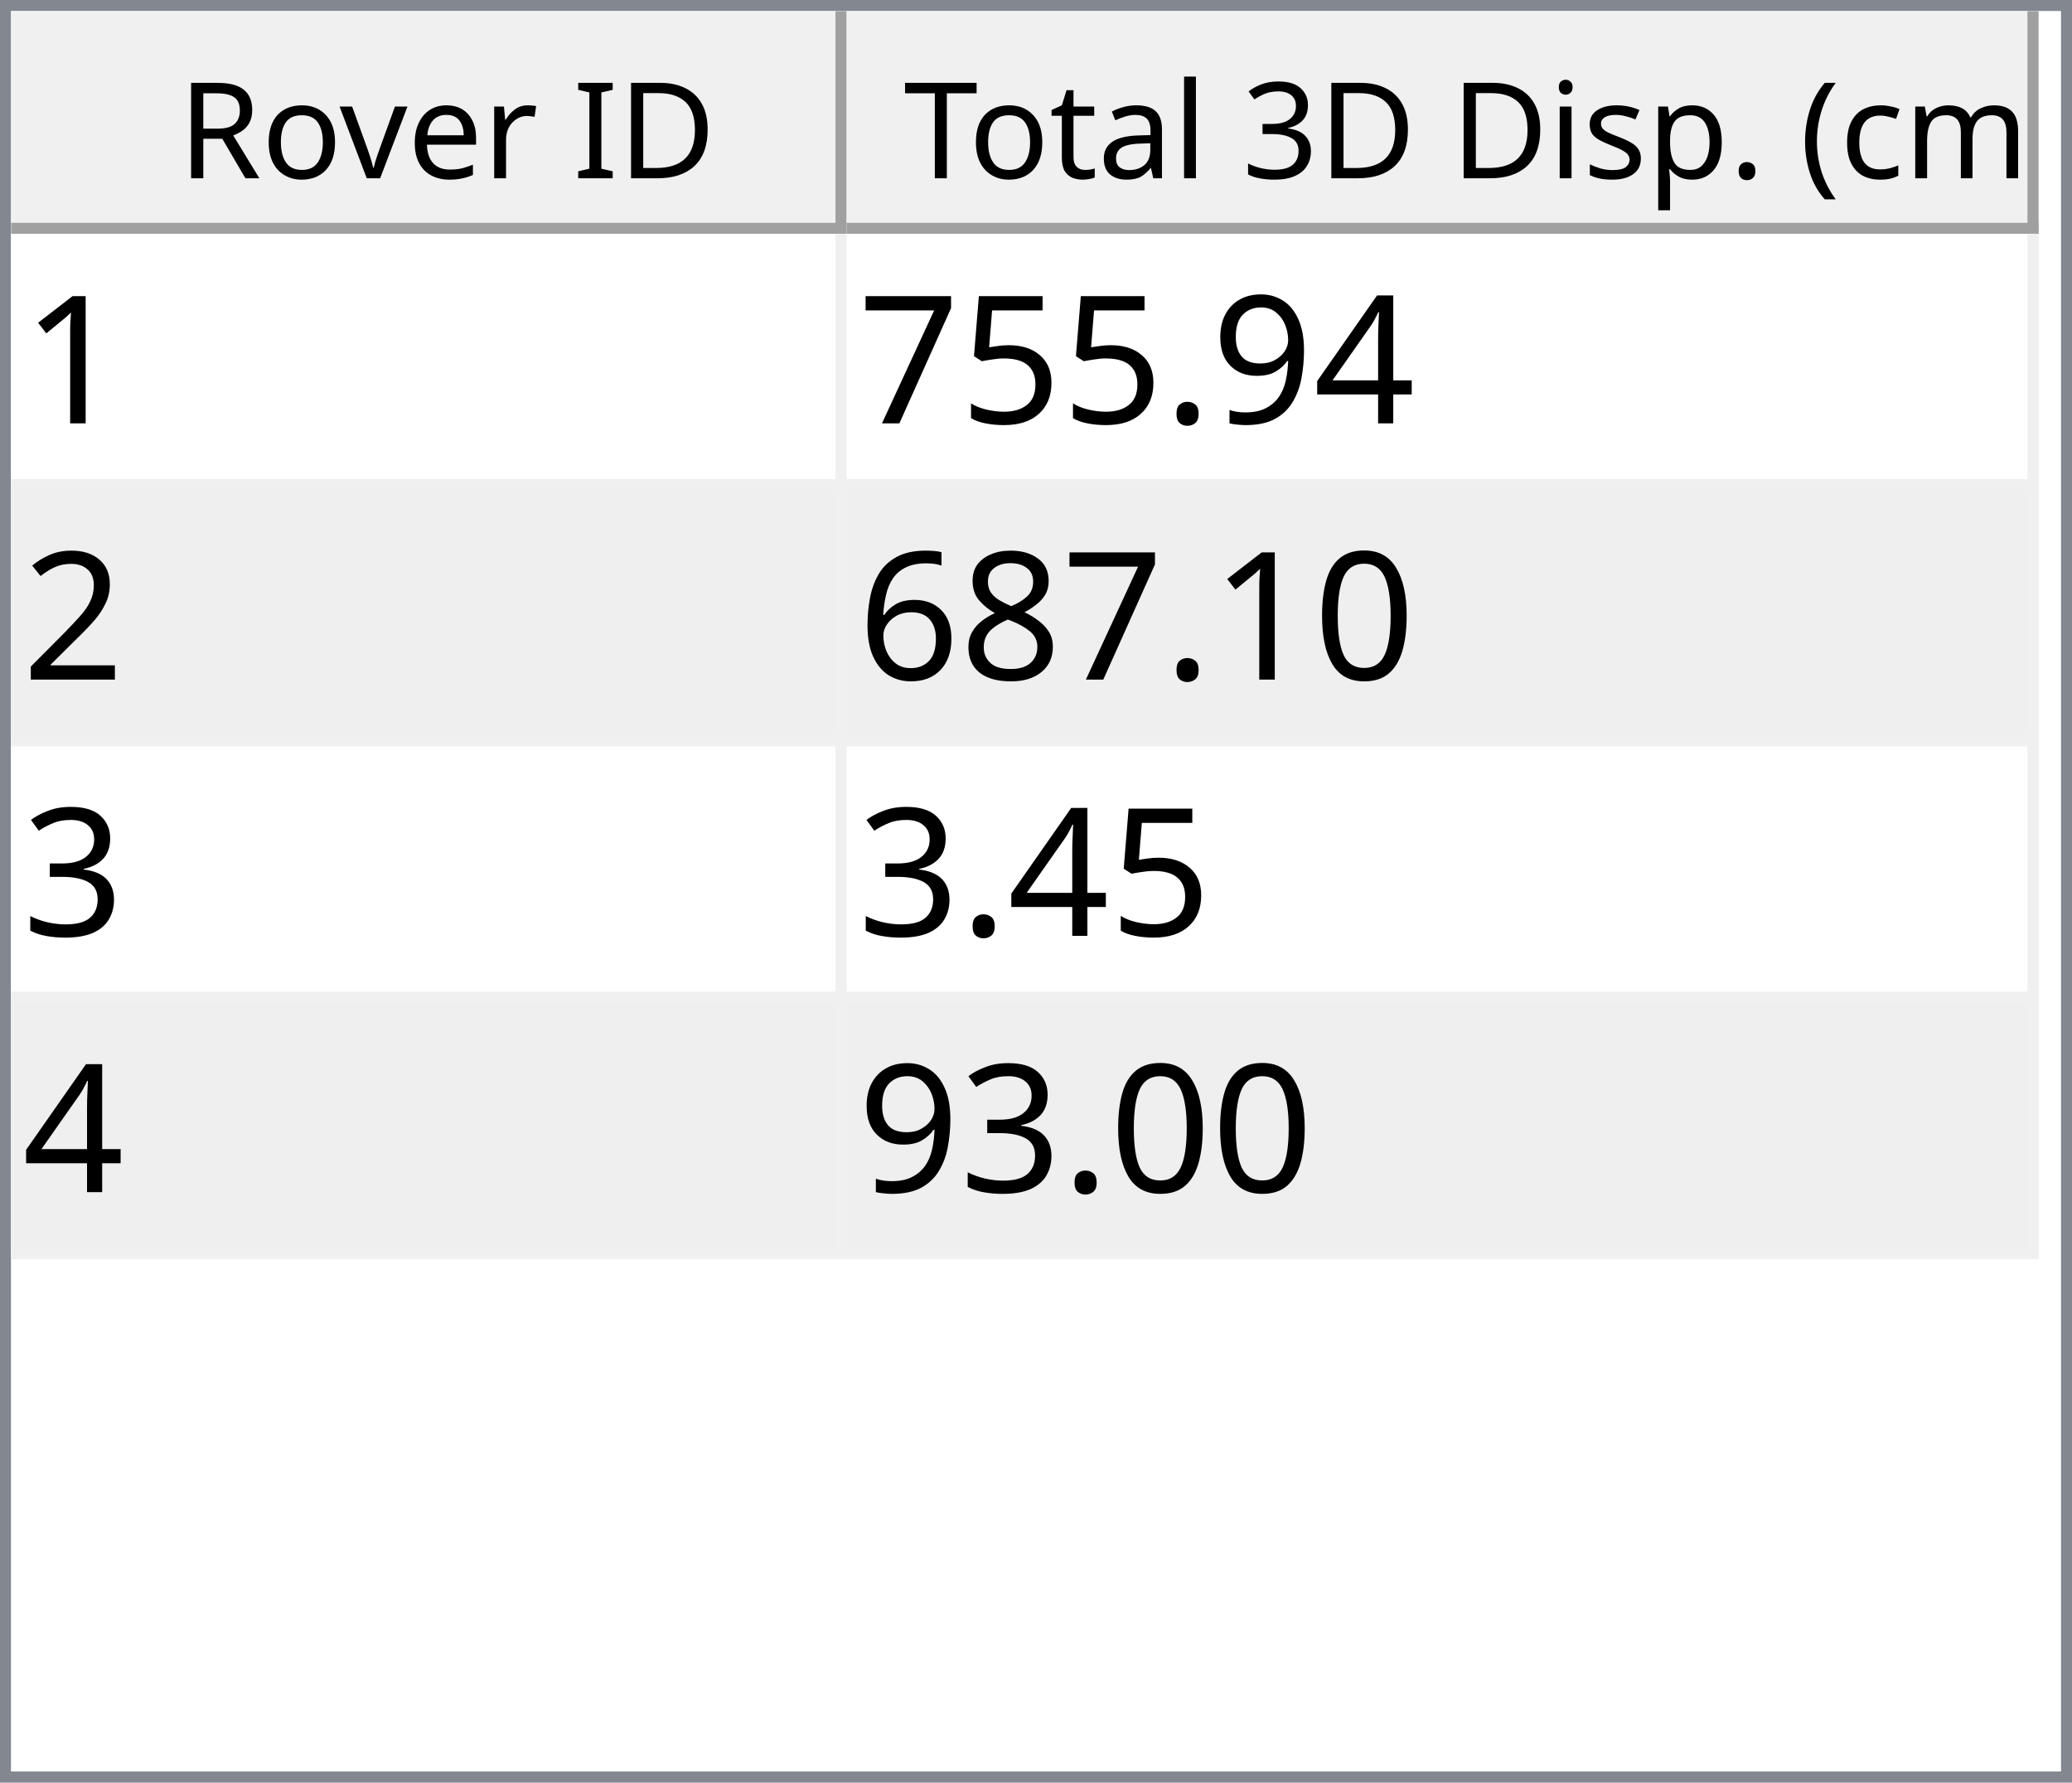
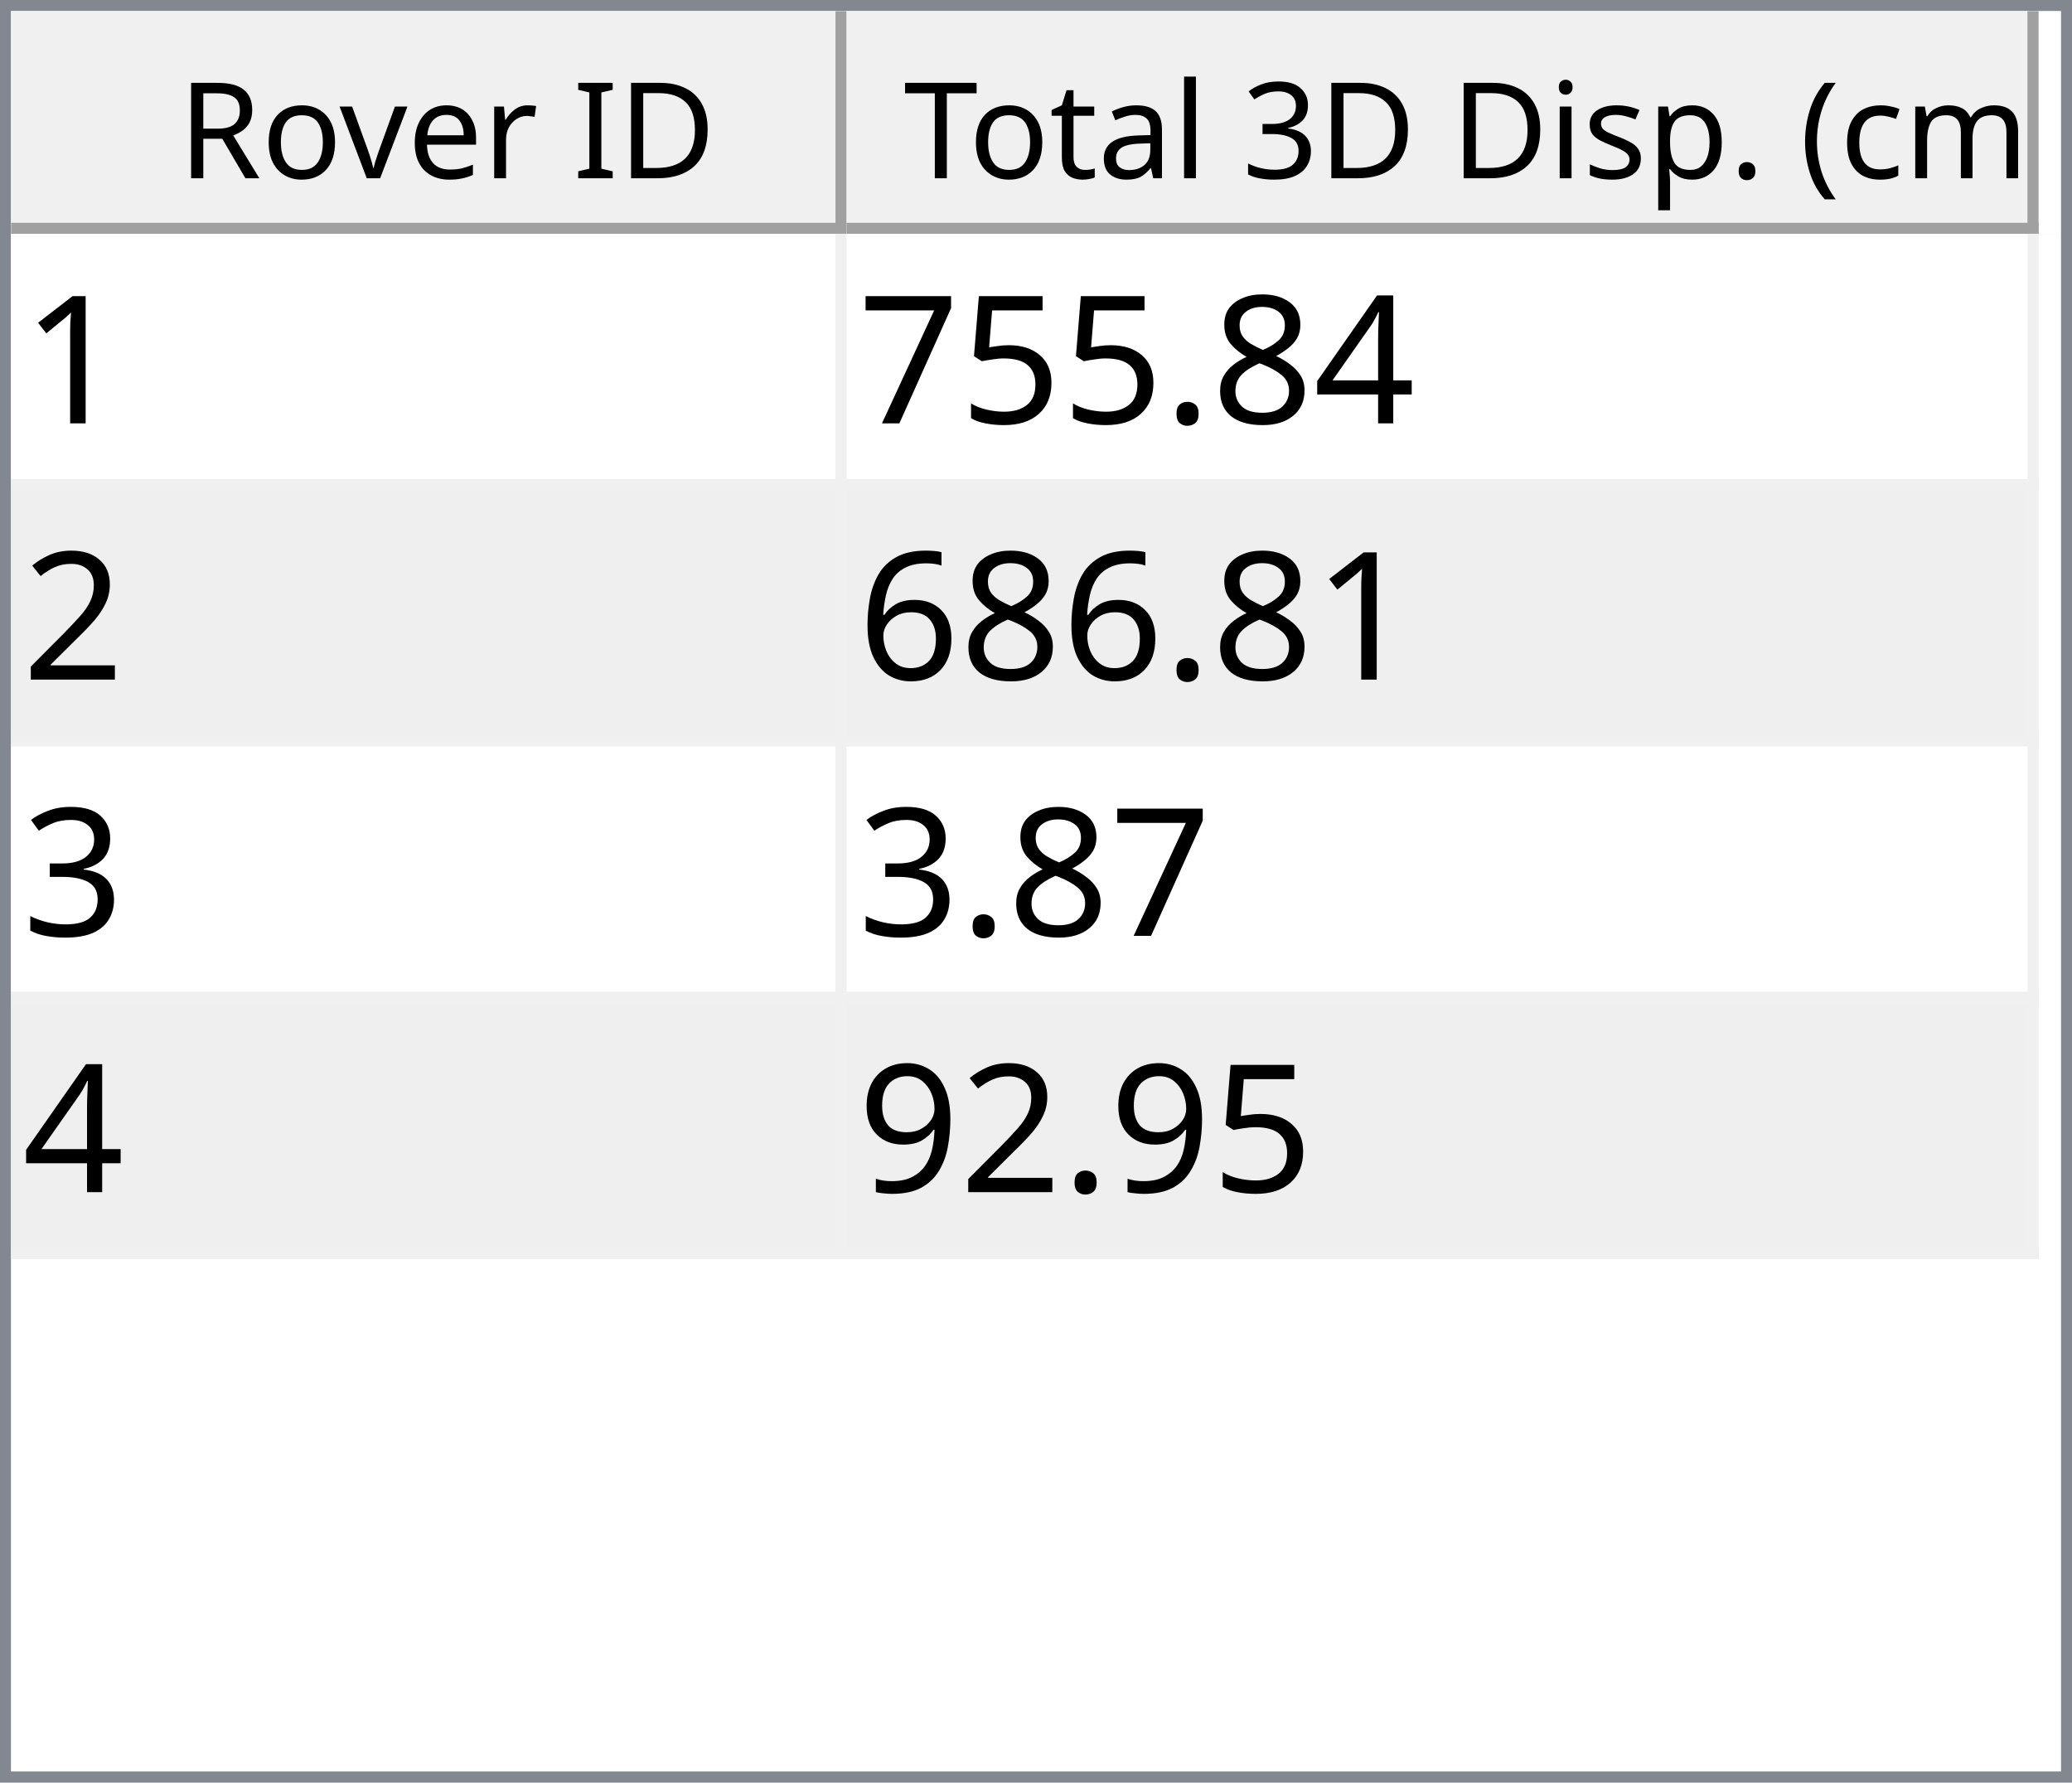
<svg xmlns="http://www.w3.org/2000/svg" style="fill-opacity:1; color-rendering:auto; color-interpolation:auto; text-rendering:auto; stroke:black; stroke-linecap:square; stroke-miterlimit:10; shape-rendering:auto; stroke-opacity:1; fill:black; stroke-dasharray:none; font-weight:normal; stroke-width:1; font-family:'Dialog'; font-style:normal; stroke-linejoin:miter; font-size:12px; stroke-dashoffset:0; image-rendering:auto;" width="186" height="160">
  <defs id="genericDefs" />
  <g>
    <defs id="defs1">
      <clipPath clipPathUnits="userSpaceOnUse" id="clipPath1">
        <path d="M0 0 L186 0 L186 160 L0 160 L0 0 Z" />
      </clipPath>
      <clipPath clipPathUnits="userSpaceOnUse" id="clipPath2">
        <path d="M0 0 L0 160 L186 160 L186 0 Z" />
      </clipPath>
      <clipPath clipPathUnits="userSpaceOnUse" id="clipPath3">
        <path d="M0 0 L0 20 L184 20 L184 0 Z" />
      </clipPath>
      <clipPath clipPathUnits="userSpaceOnUse" id="clipPath4">
        <path d="M0 0 L0 20 L75 20 L75 0 Z" />
      </clipPath>
      <clipPath clipPathUnits="userSpaceOnUse" id="clipPath5">
        <path d="M1 1 L1 19 L74 19 L74 1 Z" />
      </clipPath>
      <clipPath clipPathUnits="userSpaceOnUse" id="clipPath6">
        <path d="M0 0 L0 18 L73 18 L73 0 Z" />
      </clipPath>
      <clipPath clipPathUnits="userSpaceOnUse" id="clipPath7">
        <path d="M-0.5 -0.5 L-0.5 19.5 L74.5 19.5 L74.5 -0.5 Z" />
      </clipPath>
      <clipPath clipPathUnits="userSpaceOnUse" id="clipPath8">
        <path d="M0 0 L0 20 L107 20 L107 0 Z" />
      </clipPath>
      <clipPath clipPathUnits="userSpaceOnUse" id="clipPath9">
        <path d="M1 1 L1 19 L106 19 L106 1 Z" />
      </clipPath>
      <clipPath clipPathUnits="userSpaceOnUse" id="clipPath10">
        <path d="M0 0 L0 18 L105 18 L105 0 Z" />
      </clipPath>
      <clipPath clipPathUnits="userSpaceOnUse" id="clipPath11">
        <path d="M-0.5 -0.5 L-0.5 19.5 L106.5 19.5 L106.5 -0.5 Z" />
      </clipPath>
      <clipPath clipPathUnits="userSpaceOnUse" id="clipPath12">
        <path d="M0 0 L0 138 L184 138 L184 0 Z" />
      </clipPath>
      <clipPath clipPathUnits="userSpaceOnUse" id="clipPath13">
        <path d="M0 0 L0 92 L182 92 L182 0 Z" />
      </clipPath>
      <clipPath clipPathUnits="userSpaceOnUse" id="clipPath14">
        <path d="M-0.5 -0.5 L-0.5 91.5 L181.5 91.5 L181.5 -0.5 Z" />
      </clipPath>
      <clipPath clipPathUnits="userSpaceOnUse" id="clipPath15">
        <path d="M0 0 L0 22 L74 22 L74 0 Z" />
      </clipPath>
      <clipPath clipPathUnits="userSpaceOnUse" id="clipPath16">
        <path d="M0 0 L0 22 L106 22 L106 0 Z" />
      </clipPath>
      <font horiz-adv-x="64.551" id="font1">
        <font-face ascent="107.91" descent="25.098" units-per-em="100" style="font-style:normal; font-family:Segoe UI; font-weight:normal;" />
        <missing-glyph horiz-adv-x="64.551" d="M8.109 0 L8.109 68.266 L56.453 68.266 L56.453 0 L8.109 0 ZM15.328 7.234 L49.219 7.234 L49.219 61.031 L15.328 61.031 L15.328 7.234 Z" />
        <glyph unicode="D" horiz-adv-x="70.117" d="M9.188 0 L9.188 70.016 L28.516 70.016 Q65.531 70.016 65.531 35.891 Q65.531 19.672 55.25 9.836 Q44.969 0 27.734 0 L9.188 0 ZM17.391 62.594 L17.391 7.422 L27.828 7.422 Q41.609 7.422 49.273 14.797 Q56.938 22.172 56.938 35.688 Q56.938 62.594 28.328 62.594 L17.391 62.594 Z" />
        <glyph unicode="I" horiz-adv-x="26.611" d="M17.391 0 L9.188 0 L9.188 70.016 L17.391 70.016 L17.391 0 Z" />
        <glyph unicode=" " horiz-adv-x="27.393" d="" />
        <glyph unicode="r" horiz-adv-x="34.766" d="M34.188 41.891 Q32.078 43.5 28.125 43.5 Q23 43.5 19.555 38.672 Q16.109 33.844 16.109 25.484 L16.109 0 L8.109 0 L8.109 50 L16.109 50 L16.109 39.703 L16.312 39.703 Q18.016 44.969 21.531 47.922 Q25.047 50.875 29.391 50.875 Q32.516 50.875 34.188 50.203 L34.188 41.891 Z" />
        <glyph unicode="e" horiz-adv-x="52.295" d="M48.297 23 L12.984 23 Q13.188 14.656 17.484 10.109 Q21.781 5.562 29.297 5.562 Q37.75 5.562 44.828 11.141 L44.828 3.609 Q38.234 -1.172 27.391 -1.172 Q16.797 -1.172 10.742 5.641 Q4.688 12.453 4.688 24.812 Q4.688 36.469 11.305 43.82 Q17.922 51.172 27.734 51.172 Q37.547 51.172 42.922 44.828 Q48.297 38.484 48.297 27.203 L48.297 23 ZM40.094 29.781 Q40.047 36.719 36.75 40.578 Q33.453 44.438 27.594 44.438 Q21.922 44.438 17.969 40.383 Q14.016 36.328 13.094 29.781 L40.094 29.781 Z" />
        <glyph unicode="v" horiz-adv-x="47.9" d="M47.406 50 L27.484 0 L19.625 0 L0.688 50 L9.469 50 L22.172 13.672 Q23.578 9.672 23.922 6.688 L24.125 6.688 Q24.609 10.453 25.688 13.484 L38.969 50 L47.406 50 Z" />
        <glyph unicode="o" horiz-adv-x="58.594" d="M29 -1.172 Q17.922 -1.172 11.305 5.836 Q4.688 12.844 4.688 24.422 Q4.688 37.016 11.57 44.094 Q18.453 51.172 30.172 51.172 Q41.359 51.172 47.633 44.289 Q53.906 37.406 53.906 25.203 Q53.906 13.234 47.141 6.031 Q40.375 -1.172 29 -1.172 ZM29.594 44.438 Q21.875 44.438 17.383 39.188 Q12.891 33.938 12.891 24.703 Q12.891 15.828 17.43 10.695 Q21.969 5.562 29.594 5.562 Q37.359 5.562 41.531 10.594 Q45.703 15.625 45.703 24.906 Q45.703 34.281 41.531 39.359 Q37.359 44.438 29.594 44.438 Z" />
        <glyph unicode="R" horiz-adv-x="59.814" d="M59.375 0 L49.609 0 L37.891 19.625 Q36.281 22.359 34.766 24.289 Q33.25 26.219 31.664 27.438 Q30.078 28.656 28.25 29.219 Q26.422 29.781 24.125 29.781 L17.391 29.781 L17.391 0 L9.188 0 L9.188 70.016 L30.078 70.016 Q34.672 70.016 38.555 68.867 Q42.438 67.719 45.289 65.375 Q48.141 63.031 49.758 59.547 Q51.375 56.062 51.375 51.375 Q51.375 47.703 50.273 44.656 Q49.172 41.609 47.148 39.211 Q45.125 36.812 42.266 35.133 Q39.406 33.453 35.844 32.516 L35.844 32.328 Q37.594 31.547 38.891 30.547 Q40.188 29.547 41.359 28.18 Q42.531 26.812 43.68 25.078 Q44.828 23.344 46.234 21.047 L59.375 0 ZM17.391 62.594 L17.391 37.203 L28.516 37.203 Q31.594 37.203 34.203 38.133 Q36.812 39.062 38.719 40.797 Q40.625 42.531 41.703 45.047 Q42.781 47.562 42.781 50.688 Q42.781 56.297 39.141 59.445 Q35.5 62.594 28.609 62.594 L17.391 62.594 Z" />
        <glyph unicode=")" horiz-adv-x="30.176" d="M8.297 -15.922 L1.172 -15.922 Q16.406 2.344 16.406 26.812 Q16.406 51.469 1.078 70.016 L8.297 70.016 Q23.531 52.156 23.531 26.703 Q23.531 1.375 8.297 -15.922 Z" />
        <glyph unicode="m" horiz-adv-x="86.133" d="M79.109 0 L71.094 0 L71.094 28.719 Q71.094 37.016 68.531 40.727 Q65.969 44.438 59.906 44.438 Q54.781 44.438 51.195 39.75 Q47.609 35.062 47.609 28.516 L47.609 0 L39.594 0 L39.594 29.688 Q39.594 44.438 28.219 44.438 Q22.953 44.438 19.531 40.016 Q16.109 35.594 16.109 28.516 L16.109 0 L8.109 0 L8.109 50 L16.109 50 L16.109 42.094 L16.312 42.094 Q21.625 51.172 31.844 51.172 Q36.969 51.172 40.773 48.312 Q44.578 45.453 46 40.828 Q51.562 51.172 62.594 51.172 Q79.109 51.172 79.109 30.812 L79.109 0 Z" />
        <glyph unicode="c" horiz-adv-x="46.191" d="M42.188 2.297 Q36.422 -1.172 28.516 -1.172 Q17.828 -1.172 11.258 5.789 Q4.688 12.75 4.688 23.828 Q4.688 36.188 11.766 43.68 Q18.844 51.172 30.672 51.172 Q37.25 51.172 42.281 48.734 L42.281 40.531 Q36.719 44.438 30.375 44.438 Q22.703 44.438 17.797 38.945 Q12.891 33.453 12.891 24.516 Q12.891 15.719 17.508 10.641 Q22.125 5.562 29.891 5.562 Q36.422 5.562 42.188 9.906 L42.188 2.297 Z" />
        <glyph unicode="(" horiz-adv-x="30.176" d="M29.109 -15.922 L21.969 -15.922 Q6.844 1.375 6.844 26.703 Q6.844 52.156 21.969 70.016 L29.203 70.016 Q13.875 51.469 13.875 26.812 Q13.875 2.344 29.109 -15.922 Z" />
        <glyph unicode="." horiz-adv-x="21.68" d="M10.891 -1.078 Q8.641 -1.078 7.055 0.539 Q5.469 2.156 5.469 4.391 Q5.469 6.641 7.055 8.273 Q8.641 9.906 10.891 9.906 Q13.188 9.906 14.797 8.273 Q16.406 6.641 16.406 4.391 Q16.406 2.156 14.797 0.539 Q13.188 -1.078 10.891 -1.078 Z" />
        <glyph unicode="p" horiz-adv-x="58.789" d="M16.312 7.234 L16.109 7.234 L16.109 -23 L8.109 -23 L8.109 50 L16.109 50 L16.109 41.219 L16.312 41.219 Q22.219 51.172 33.594 51.172 Q43.266 51.172 48.688 44.461 Q54.109 37.75 54.109 26.469 Q54.109 13.922 48 6.375 Q41.891 -1.172 31.297 -1.172 Q21.578 -1.172 16.312 7.234 ZM16.109 27.391 L16.109 20.406 Q16.109 14.203 20.141 9.883 Q24.172 5.562 30.375 5.562 Q37.641 5.562 41.773 11.133 Q45.906 16.703 45.906 26.609 Q45.906 34.969 42.047 39.703 Q38.188 44.438 31.594 44.438 Q24.609 44.438 20.359 39.578 Q16.109 34.719 16.109 27.391 Z" />
        <glyph unicode="s" horiz-adv-x="42.432" d="M5.078 1.812 L5.078 10.406 Q11.625 5.562 19.484 5.562 Q30.031 5.562 30.031 12.594 Q30.031 14.594 29.125 15.992 Q28.219 17.391 26.68 18.461 Q25.141 19.531 23.07 20.383 Q21 21.234 18.609 22.172 Q15.281 23.484 12.766 24.828 Q10.25 26.172 8.57 27.859 Q6.891 29.547 6.031 31.695 Q5.172 33.844 5.172 36.719 Q5.172 40.234 6.789 42.945 Q8.406 45.656 11.086 47.484 Q13.766 49.312 17.211 50.242 Q20.656 51.172 24.312 51.172 Q30.812 51.172 35.938 48.922 L35.938 40.828 Q30.422 44.438 23.25 44.438 Q21 44.438 19.195 43.922 Q17.391 43.406 16.094 42.477 Q14.797 41.547 14.086 40.258 Q13.375 38.969 13.375 37.406 Q13.375 35.453 14.086 34.133 Q14.797 32.812 16.164 31.789 Q17.531 30.766 19.484 29.938 Q21.438 29.109 23.922 28.125 Q27.25 26.859 29.883 25.516 Q32.516 24.172 34.375 22.484 Q36.234 20.797 37.234 18.602 Q38.234 16.406 38.234 13.375 Q38.234 9.672 36.602 6.938 Q34.969 4.203 32.234 2.398 Q29.5 0.594 25.93 -0.289 Q22.359 -1.172 18.453 -1.172 Q10.75 -1.172 5.078 1.812 Z" />
        <glyph unicode="i" horiz-adv-x="24.219" d="M12.203 62.703 Q10.062 62.703 8.547 64.164 Q7.031 65.625 7.031 67.875 Q7.031 70.125 8.547 71.609 Q10.062 73.094 12.203 73.094 Q14.406 73.094 15.945 71.609 Q17.484 70.125 17.484 67.875 Q17.484 65.719 15.945 64.211 Q14.406 62.703 12.203 62.703 ZM16.109 0 L8.109 0 L8.109 50 L16.109 50 L16.109 0 Z" />
        <glyph unicode="3" horiz-adv-x="53.906" d="M46.531 19.828 Q46.531 15.094 44.75 11.211 Q42.969 7.328 39.719 4.57 Q36.469 1.812 31.93 0.297 Q27.391 -1.219 21.922 -1.219 Q11.922 -1.219 6 2.594 L6 11.188 Q13.094 5.609 22.219 5.609 Q25.875 5.609 28.828 6.539 Q31.781 7.469 33.906 9.227 Q36.031 10.984 37.18 13.477 Q38.328 15.969 38.328 19.094 Q38.328 32.812 18.797 32.812 L12.984 32.812 L12.984 39.594 L18.5 39.594 Q35.797 39.594 35.797 52.484 Q35.797 64.406 22.609 64.406 Q15.188 64.406 8.688 59.422 L8.688 67.188 Q15.375 71.188 24.609 71.188 Q29 71.188 32.57 69.969 Q36.141 68.75 38.68 66.555 Q41.219 64.359 42.609 61.281 Q44 58.203 44 54.5 Q44 40.672 30.031 36.719 L30.031 36.531 Q33.594 36.141 36.625 34.797 Q39.656 33.453 41.852 31.305 Q44.047 29.156 45.289 26.25 Q46.531 23.344 46.531 19.828 Z" />
        <glyph unicode="l" horiz-adv-x="24.219" d="M16.109 0 L8.109 0 L8.109 74.031 L16.109 74.031 L16.109 0 Z" />
        <glyph unicode="a" horiz-adv-x="50.879" d="M43.891 0 L35.891 0 L35.891 7.812 L35.688 7.812 Q30.469 -1.172 20.312 -1.172 Q12.844 -1.172 8.617 2.781 Q4.391 6.734 4.391 13.281 Q4.391 27.297 20.906 29.594 L35.891 31.688 Q35.891 44.438 25.594 44.438 Q16.547 44.438 9.281 38.281 L9.281 46.484 Q16.656 51.172 26.266 51.172 Q43.891 51.172 43.891 32.516 L43.891 0 ZM35.891 25.297 L23.828 23.641 Q18.266 22.859 15.43 20.875 Q12.594 18.891 12.594 13.875 Q12.594 10.203 15.211 7.883 Q17.828 5.562 22.172 5.562 Q28.125 5.562 32.008 9.742 Q35.891 13.922 35.891 20.312 L35.891 25.297 Z" />
        <glyph unicode="t" horiz-adv-x="33.887" d="M31.297 0.484 Q28.469 -1.078 23.828 -1.078 Q10.688 -1.078 10.688 13.578 L10.688 43.172 L2.094 43.172 L2.094 50 L10.688 50 L10.688 62.203 L18.703 64.797 L18.703 50 L31.297 50 L31.297 43.172 L18.703 43.172 L18.703 14.984 Q18.703 9.969 20.414 7.82 Q22.125 5.672 26.078 5.672 Q29.109 5.672 31.297 7.328 L31.297 0.484 Z" />
        <glyph unicode="T" horiz-adv-x="52.393" d="M50.594 62.594 L30.375 62.594 L30.375 0 L22.172 0 L22.172 62.594 L2 62.594 L2 70.016 L50.594 70.016 L50.594 62.594 Z" />
      </font>
      <font horiz-adv-x="75.0" id="font2">
        <font-face ascent="100.537" descent="21.973" units-per-em="100" style="font-style:normal; font-family:sans-serif; font-weight:normal;" />
        <missing-glyph horiz-adv-x="75.0" d="M12.5 0 L12.5 62.5 L62.5 62.5 L62.5 0 L12.5 0 ZM14.062 1.562 L60.938 1.562 L60.938 60.938 L14.062 60.938 L14.062 1.562 Z" />
        <glyph unicode="1" horiz-adv-x="55.615" d="M37.25 0 L28.469 0 L28.469 56 Q25.297 52.984 20.141 49.953 Q14.984 46.922 10.891 45.406 L10.891 53.906 Q18.266 57.375 23.781 62.305 Q29.297 67.234 31.594 71.875 L37.25 71.875 L37.25 0 Z" />
        <glyph unicode="4" horiz-adv-x="55.615" d="M32.328 0 L32.328 17.141 L1.266 17.141 L1.266 25.203 L33.938 71.578 L41.109 71.578 L41.109 25.203 L50.781 25.203 L50.781 17.141 L41.109 17.141 L41.109 0 L32.328 0 ZM32.328 25.203 L32.328 57.469 L9.906 25.203 L32.328 25.203 Z" />
-         <glyph unicode="9" horiz-adv-x="55.615" d="M5.469 16.547 L13.922 17.328 Q14.984 11.375 18.016 8.688 Q21.047 6 25.781 6 Q29.828 6 32.883 7.859 Q35.938 9.719 37.891 12.82 Q39.844 15.922 41.164 21.195 Q42.484 26.469 42.484 31.938 Q42.484 32.516 42.438 33.688 Q39.797 29.5 35.234 26.883 Q30.672 24.266 25.344 24.266 Q16.453 24.266 10.305 30.711 Q4.156 37.156 4.156 47.703 Q4.156 58.594 10.578 65.234 Q17 71.875 26.656 71.875 Q33.641 71.875 39.43 68.117 Q45.219 64.359 48.219 57.398 Q51.219 50.438 51.219 37.25 Q51.219 23.531 48.242 15.406 Q45.266 7.281 39.383 3.031 Q33.5 -1.219 25.594 -1.219 Q17.188 -1.219 11.867 3.445 Q6.547 8.109 5.469 16.547 ZM41.453 48.141 Q41.453 55.719 37.43 60.156 Q33.406 64.594 27.734 64.594 Q21.875 64.594 17.531 59.812 Q13.188 55.031 13.188 47.406 Q13.188 40.578 17.312 36.305 Q21.438 32.031 27.484 32.031 Q33.594 32.031 37.523 36.305 Q41.453 40.578 41.453 48.141 Z" />
+         <glyph unicode="8" horiz-adv-x="55.615" d="M17.672 38.812 Q12.203 40.828 9.57 44.539 Q6.938 48.25 6.938 53.422 Q6.938 61.234 12.555 66.555 Q18.172 71.875 27.484 71.875 Q36.859 71.875 42.578 66.43 Q48.297 60.984 48.297 53.172 Q48.297 48.188 45.68 44.508 Q43.062 40.828 37.75 38.812 Q44.344 36.672 47.781 31.883 Q51.219 27.094 51.219 20.453 Q51.219 11.281 44.727 5.031 Q38.234 -1.219 27.641 -1.219 Q17.047 -1.219 10.547 5.055 Q4.047 11.328 4.047 20.703 Q4.047 27.688 7.594 32.398 Q11.141 37.109 17.672 38.812 ZM15.922 53.719 Q15.922 48.641 19.195 45.414 Q22.469 42.188 27.688 42.188 Q32.766 42.188 36.016 45.383 Q39.266 48.578 39.266 53.219 Q39.266 58.062 35.914 61.359 Q32.562 64.656 27.594 64.656 Q22.562 64.656 19.242 61.43 Q15.922 58.203 15.922 53.719 ZM13.094 20.656 Q13.094 16.891 14.875 13.375 Q16.656 9.859 20.172 7.93 Q23.688 6 27.734 6 Q34.031 6 38.133 10.055 Q42.234 14.109 42.234 20.359 Q42.234 26.703 38.016 30.859 Q33.797 35.016 27.438 35.016 Q21.234 35.016 17.164 30.914 Q13.094 26.812 13.094 20.656 Z" />
        <glyph unicode="." horiz-adv-x="27.783" d="M9.078 0 L9.078 10.016 L19.094 10.016 L19.094 0 L9.078 0 Z" />
        <glyph unicode="5" horiz-adv-x="55.615" d="M4.156 18.75 L13.375 19.531 Q14.406 12.797 18.141 9.398 Q21.875 6 27.156 6 Q33.5 6 37.891 10.789 Q42.281 15.578 42.281 23.484 Q42.281 31 38.062 35.352 Q33.844 39.703 27 39.703 Q22.75 39.703 19.336 37.773 Q15.922 35.844 13.969 32.766 L5.719 33.844 L12.641 70.609 L48.25 70.609 L48.25 62.203 L19.672 62.203 L15.828 42.969 Q22.266 47.469 29.344 47.469 Q38.719 47.469 45.164 40.969 Q51.609 34.469 51.609 24.266 Q51.609 14.547 45.953 7.469 Q39.062 -1.219 27.156 -1.219 Q17.391 -1.219 11.211 4.25 Q5.031 9.719 4.156 18.75 Z" />
        <glyph unicode="7" horiz-adv-x="55.615" d="M4.734 62.203 L4.734 70.656 L51.078 70.656 L51.078 63.812 Q44.234 56.547 37.523 44.484 Q30.812 32.422 27.156 19.672 Q24.516 10.688 23.781 0 L14.75 0 Q14.891 8.453 18.062 20.414 Q21.234 32.375 27.172 43.484 Q33.109 54.594 39.797 62.203 L4.734 62.203 Z" />
        <glyph unicode="2" horiz-adv-x="55.615" d="M50.344 8.453 L50.344 0 L3.031 0 Q2.938 3.172 4.047 6.109 Q5.859 10.938 9.836 15.625 Q13.812 20.312 21.344 26.469 Q33.016 36.031 37.117 41.625 Q41.219 47.219 41.219 52.203 Q41.219 57.422 37.477 61.008 Q33.734 64.594 27.734 64.594 Q21.391 64.594 17.578 60.789 Q13.766 56.984 13.719 50.25 L4.688 51.172 Q5.609 61.281 11.664 66.578 Q17.719 71.875 27.938 71.875 Q38.234 71.875 44.242 66.164 Q50.25 60.453 50.25 52 Q50.25 47.703 48.492 43.555 Q46.734 39.406 42.656 34.812 Q38.578 30.219 29.109 22.219 Q21.188 15.578 18.945 13.211 Q16.703 10.844 15.234 8.453 L50.344 8.453 Z" />
-         <glyph unicode="0" horiz-adv-x="55.615" d="M4.156 35.297 Q4.156 48 6.766 55.742 Q9.375 63.484 14.523 67.68 Q19.672 71.875 27.484 71.875 Q33.25 71.875 37.594 69.555 Q41.938 67.234 44.773 62.867 Q47.609 58.5 49.219 52.227 Q50.828 45.953 50.828 35.297 Q50.828 22.703 48.242 14.969 Q45.656 7.234 40.508 3.008 Q35.359 -1.219 27.484 -1.219 Q17.141 -1.219 11.234 6.203 Q4.156 15.141 4.156 35.297 ZM13.188 35.297 Q13.188 17.672 17.312 11.836 Q21.438 6 27.484 6 Q33.547 6 37.672 11.859 Q41.797 17.719 41.797 35.297 Q41.797 52.984 37.672 58.789 Q33.547 64.594 27.391 64.594 Q21.344 64.594 17.719 59.469 Q13.188 52.938 13.188 35.297 Z" />
-         <glyph unicode="8" horiz-adv-x="55.615" d="M17.672 38.812 Q12.203 40.828 9.57 44.539 Q6.938 48.25 6.938 53.422 Q6.938 61.234 12.555 66.555 Q18.172 71.875 27.484 71.875 Q36.859 71.875 42.578 66.43 Q48.297 60.984 48.297 53.172 Q48.297 48.188 45.68 44.508 Q43.062 40.828 37.75 38.812 Q44.344 36.672 47.781 31.883 Q51.219 27.094 51.219 20.453 Q51.219 11.281 44.727 5.031 Q38.234 -1.219 27.641 -1.219 Q17.047 -1.219 10.547 5.055 Q4.047 11.328 4.047 20.703 Q4.047 27.688 7.594 32.398 Q11.141 37.109 17.672 38.812 ZM15.922 53.719 Q15.922 48.641 19.195 45.414 Q22.469 42.188 27.688 42.188 Q32.766 42.188 36.016 45.383 Q39.266 48.578 39.266 53.219 Q39.266 58.062 35.914 61.359 Q32.562 64.656 27.594 64.656 Q22.562 64.656 19.242 61.43 Q15.922 58.203 15.922 53.719 ZM13.094 20.656 Q13.094 16.891 14.875 13.375 Q16.656 9.859 20.172 7.93 Q23.688 6 27.734 6 Q34.031 6 38.133 10.055 Q42.234 14.109 42.234 20.359 Q42.234 26.703 38.016 30.859 Q33.797 35.016 27.438 35.016 Q21.234 35.016 17.164 30.914 Q13.094 26.812 13.094 20.656 Z" />
        <glyph unicode="6" horiz-adv-x="55.615" d="M49.75 54.047 L41.016 53.375 Q39.844 58.547 37.703 60.891 Q34.125 64.656 28.906 64.656 Q24.703 64.656 21.531 62.312 Q17.391 59.281 14.992 53.469 Q12.594 47.656 12.5 36.922 Q15.672 41.75 20.266 44.094 Q24.859 46.438 29.891 46.438 Q38.672 46.438 44.852 39.969 Q51.031 33.5 51.031 23.25 Q51.031 16.5 48.125 10.719 Q45.219 4.938 40.141 1.859 Q35.062 -1.219 28.609 -1.219 Q17.625 -1.219 10.695 6.859 Q3.766 14.938 3.766 33.5 Q3.766 54.25 11.422 63.672 Q18.109 71.875 29.438 71.875 Q37.891 71.875 43.289 67.141 Q48.688 62.406 49.75 54.047 ZM13.875 23.188 Q13.875 18.656 15.797 14.508 Q17.719 10.359 21.188 8.18 Q24.656 6 28.469 6 Q34.031 6 38.039 10.492 Q42.047 14.984 42.047 22.703 Q42.047 30.125 38.086 34.398 Q34.125 38.672 28.125 38.672 Q22.172 38.672 18.023 34.398 Q13.875 30.125 13.875 23.188 Z" />
        <glyph unicode="3" horiz-adv-x="55.615" d="M4.203 18.891 L12.984 20.062 Q14.5 12.594 18.141 9.297 Q21.781 6 27 6 Q33.203 6 37.477 10.297 Q41.75 14.594 41.75 20.953 Q41.75 27 37.797 30.93 Q33.844 34.859 27.734 34.859 Q25.25 34.859 21.531 33.891 L22.516 41.609 Q23.391 41.5 23.922 41.5 Q29.547 41.5 34.039 44.43 Q38.531 47.359 38.531 53.469 Q38.531 58.297 35.258 61.477 Q31.984 64.656 26.812 64.656 Q21.688 64.656 18.266 61.43 Q14.844 58.203 13.875 51.766 L5.078 53.328 Q6.688 62.156 12.398 67.016 Q18.109 71.875 26.609 71.875 Q32.469 71.875 37.398 69.359 Q42.328 66.844 44.945 62.5 Q47.562 58.156 47.562 53.266 Q47.562 48.641 45.07 44.828 Q42.578 41.016 37.703 38.766 Q44.047 37.312 47.562 32.695 Q51.078 28.078 51.078 21.141 Q51.078 11.766 44.242 5.25 Q37.406 -1.266 26.953 -1.266 Q17.531 -1.266 11.305 4.352 Q5.078 9.969 4.203 18.891 Z" />
+         <glyph unicode="9" horiz-adv-x="55.615" d="M5.469 16.547 L13.922 17.328 Q14.984 11.375 18.016 8.688 Q21.047 6 25.781 6 Q29.828 6 32.883 7.859 Q35.938 9.719 37.891 12.82 Q39.844 15.922 41.164 21.195 Q42.484 26.469 42.484 31.938 Q42.484 32.516 42.438 33.688 Q39.797 29.5 35.234 26.883 Q30.672 24.266 25.344 24.266 Q16.453 24.266 10.305 30.711 Q4.156 37.156 4.156 47.703 Q4.156 58.594 10.578 65.234 Q17 71.875 26.656 71.875 Q33.641 71.875 39.43 68.117 Q45.219 64.359 48.219 57.398 Q51.219 50.438 51.219 37.25 Q51.219 23.531 48.242 15.406 Q45.266 7.281 39.383 3.031 Q33.5 -1.219 25.594 -1.219 Q17.188 -1.219 11.867 3.445 Q6.547 8.109 5.469 16.547 ZM41.453 48.141 Q41.453 55.719 37.43 60.156 Q33.406 64.594 27.734 64.594 Q21.875 64.594 17.531 59.812 Q13.188 55.031 13.188 47.406 Q13.188 40.578 17.312 36.305 Q21.438 32.031 27.484 32.031 Q33.594 32.031 37.523 36.305 Q41.453 40.578 41.453 48.141 Z" />
      </font>
    </defs>
    <g style="fill:white; stroke:white;">
      <rect x="0" y="0" width="186" style="clip-path:url(#clipPath1); stroke:none;" height="160" />
    </g>
    <g style="fill:white; text-rendering:optimizeSpeed; color-rendering:optimizeSpeed; image-rendering:optimizeSpeed; shape-rendering:crispEdges; stroke:white; color-interpolation:sRGB;">
      <rect x="0" width="186" height="160" y="0" style="stroke:none;" />
      <path style="stroke:none;" d="M0 160 L186 160 L186 0 L0 0 Z" />
    </g>
    <g style="fill:rgb(240,240,240); font-family:'Segoe UI'; stroke:rgb(240,240,240);">
      <rect x="0" y="0" width="186" style="clip-path:url(#clipPath2); stroke:none;" height="160" />
    </g>
    <g style="fill:rgb(130,135,144); font-family:'Segoe UI'; stroke:rgb(130,135,144);">
      <path d="M0 0 L186 0 L186 160 L0 160 L0 0 ZM1 1 L185 1 L185 159 L1 159 L1 1 Z" style="fill-rule:evenodd; clip-path:url(#clipPath2); stroke:none;" />
    </g>
    <g style="fill:white; font-family:'Segoe UI'; stroke:white;" transform="translate(1,1)">
      <rect x="0" y="0" width="184" style="clip-path:url(#clipPath3); stroke:none;" height="20" />
    </g>
    <g style="fill:rgb(240,240,240); font-family:'Segoe UI'; stroke:rgb(240,240,240);" transform="translate(1,1)">
      <rect x="0" y="0" width="75" style="clip-path:url(#clipPath4); stroke:none;" height="20" />
    </g>
    <g style="font-family:'Segoe UI';" transform="translate(2,2)">
      <text x="14" xml:space="preserve" y="14" style="clip-path:url(#clipPath6); stroke:none;">Rover ID</text>
    </g>
    <g style="fill:rgb(160,160,160); font-family:'Segoe UI'; stroke:rgb(160,160,160); stroke-linejoin:bevel;" transform="translate(1.5,1.5)">
      <line x1="74" x2="74" y1="0" style="fill:none; clip-path:url(#clipPath7);" y2="19" />
    </g>
    <g style="fill:rgb(160,160,160); font-family:'Segoe UI'; stroke:rgb(160,160,160); stroke-linejoin:bevel;" transform="matrix(1,0,0,1,1,1) translate(0.5,0.5)">
      <line x1="0" x2="74" y1="19" style="fill:none; clip-path:url(#clipPath7);" y2="19" />
    </g>
    <g style="fill:rgb(240,240,240); font-family:'Segoe UI'; stroke:rgb(240,240,240);" transform="translate(76,1)">
      <rect x="0" y="0" width="107" style="clip-path:url(#clipPath8); stroke:none;" height="20" />
    </g>
    <g style="font-family:'Segoe UI';" transform="translate(77,2)">
      <text x="1" xml:space="preserve" y="14" style="clip-path:url(#clipPath10); stroke:none;"> Total 3D Disp. (cm)</text>
    </g>
    <g style="fill:rgb(160,160,160); font-family:'Segoe UI'; stroke:rgb(160,160,160); stroke-linejoin:bevel;" transform="translate(76.5,1.5)">
      <line x1="106" x2="106" y1="0" style="fill:none; clip-path:url(#clipPath11);" y2="19" />
    </g>
    <g style="fill:rgb(160,160,160); font-family:'Segoe UI'; stroke:rgb(160,160,160); stroke-linejoin:bevel;" transform="matrix(1,0,0,1,76,1) translate(0.5,0.5)">
      <line x1="0" x2="106" y1="19" style="fill:none; clip-path:url(#clipPath11);" y2="19" />
    </g>
    <g style="fill:white; font-family:'Segoe UI'; stroke:white;" transform="translate(1,21)">
      <rect x="0" y="0" width="184" style="clip-path:url(#clipPath12); stroke:none;" height="138" />
    </g>
    <g style="fill:rgb(240,240,240); font-size:16px; font-family:sans-serif; stroke:rgb(240,240,240);" transform="translate(1,21)">
      <rect x="0" y="0" width="182" style="clip-path:url(#clipPath13); stroke:none;" height="92" />
      <line transform="translate(0.5,0.5)" x1="0" x2="181" y1="22" style="clip-path:url(#clipPath14); fill:none; stroke-linejoin:bevel;" y2="22" />
    </g>
    <g transform="matrix(1,0,0,1,1,21) translate(0.5,0.5)" style="fill:rgb(240,240,240); font-size:16px; font-family:sans-serif; stroke:rgb(240,240,240); stroke-linejoin:bevel;">
      <line x1="0" x2="181" y1="45" style="fill:none; clip-path:url(#clipPath14);" y2="45" />
    </g>
    <g transform="matrix(1,0,0,1,1,21) translate(0.5,0.5)" style="fill:rgb(240,240,240); font-size:16px; font-family:sans-serif; stroke:rgb(240,240,240); stroke-linejoin:bevel;">
      <line x1="0" x2="181" y1="68" style="fill:none; clip-path:url(#clipPath14);" y2="68" />
    </g>
    <g transform="matrix(1,0,0,1,1,21) translate(0.5,0.5)" style="fill:rgb(240,240,240); font-size:16px; font-family:sans-serif; stroke:rgb(240,240,240); stroke-linejoin:bevel;">
      <line x1="0" x2="181" y1="91" style="fill:none; clip-path:url(#clipPath14);" y2="91" />
    </g>
    <g transform="matrix(1,0,0,1,1,21) translate(0.5,0.5)" style="fill:rgb(240,240,240); font-size:16px; font-family:sans-serif; stroke:rgb(240,240,240); stroke-linejoin:bevel;">
      <line x1="74" x2="74" y1="0" style="fill:none; clip-path:url(#clipPath14);" y2="91" />
    </g>
    <g transform="matrix(1,0,0,1,1,21) translate(0.5,0.5)" style="fill:rgb(240,240,240); font-size:16px; font-family:sans-serif; stroke:rgb(240,240,240); stroke-linejoin:bevel;">
      <line x1="181" x2="181" y1="0" style="fill:none; clip-path:url(#clipPath14);" y2="91" />
    </g>
    <g style="fill:white; font-size:16px; font-family:sans-serif; stroke:white;" transform="matrix(1,0,0,1,1,21)">
      <rect x="0" y="0" width="74" style="clip-path:url(#clipPath15); stroke:none;" height="22" />
      <text x="1" y="17" style="fill:black; clip-path:url(#clipPath15); stroke:none;" xml:space="preserve">1</text>
    </g>
    <g style="fill:white; font-size:16px; font-family:sans-serif; stroke:white;" transform="matrix(1,0,0,1,1,21) translate(75,0)">
      <rect x="0" y="0" width="106" style="clip-path:url(#clipPath16); stroke:none;" height="22" />
-       <text x="1" y="17" style="fill:black; clip-path:url(#clipPath16); stroke:none;" xml:space="preserve">755.94</text>
+       <text x="1" y="17" style="fill:black; clip-path:url(#clipPath16); stroke:none;" xml:space="preserve">755.84</text>
    </g>
    <g style="fill:rgb(239,239,239); font-size:16px; font-family:sans-serif; stroke:rgb(239,239,239);" transform="matrix(1,0,0,1,1,21) translate(0,23)">
      <rect x="0" y="0" width="74" style="clip-path:url(#clipPath15); stroke:none;" height="22" />
      <text x="1" y="17" style="fill:black; clip-path:url(#clipPath15); stroke:none;" xml:space="preserve">2</text>
    </g>
    <g style="fill:rgb(239,239,239); font-size:16px; font-family:sans-serif; stroke:rgb(239,239,239);" transform="matrix(1,0,0,1,1,21) translate(75,23)">
      <rect x="0" y="0" width="106" style="clip-path:url(#clipPath16); stroke:none;" height="22" />
-       <text x="1" y="17" style="fill:black; clip-path:url(#clipPath16); stroke:none;" xml:space="preserve">687.10</text>
+       <text x="1" y="17" style="fill:black; clip-path:url(#clipPath16); stroke:none;" xml:space="preserve">686.81</text>
    </g>
    <g style="fill:white; font-size:16px; font-family:sans-serif; stroke:white;" transform="matrix(1,0,0,1,1,21) translate(0,46)">
      <rect x="0" y="0" width="74" style="clip-path:url(#clipPath15); stroke:none;" height="22" />
      <text x="1" y="17" style="fill:black; clip-path:url(#clipPath15); stroke:none;" xml:space="preserve">3</text>
    </g>
    <g style="fill:white; font-size:16px; font-family:sans-serif; stroke:white;" transform="matrix(1,0,0,1,1,21) translate(75,46)">
      <rect x="0" y="0" width="106" style="clip-path:url(#clipPath16); stroke:none;" height="22" />
-       <text x="1" y="17" style="fill:black; clip-path:url(#clipPath16); stroke:none;" xml:space="preserve">3.45</text>
+       <text x="1" y="17" style="fill:black; clip-path:url(#clipPath16); stroke:none;" xml:space="preserve">3.87</text>
    </g>
    <g style="fill:rgb(239,239,239); font-size:16px; font-family:sans-serif; stroke:rgb(239,239,239);" transform="matrix(1,0,0,1,1,21) translate(0,69)">
      <rect x="0" y="0" width="74" style="clip-path:url(#clipPath15); stroke:none;" height="22" />
      <text x="1" y="17" style="fill:black; clip-path:url(#clipPath15); stroke:none;" xml:space="preserve">4</text>
    </g>
    <g style="fill:rgb(239,239,239); font-size:16px; font-family:sans-serif; stroke:rgb(239,239,239);" transform="matrix(1,0,0,1,1,21) translate(75,69)">
      <rect x="0" y="0" width="106" style="clip-path:url(#clipPath16); stroke:none;" height="22" />
-       <text x="1" y="17" style="fill:black; clip-path:url(#clipPath16); stroke:none;" xml:space="preserve">93.00</text>
+       <text x="1" y="17" style="fill:black; clip-path:url(#clipPath16); stroke:none;" xml:space="preserve">92.95</text>
    </g>
  </g>
</svg>
